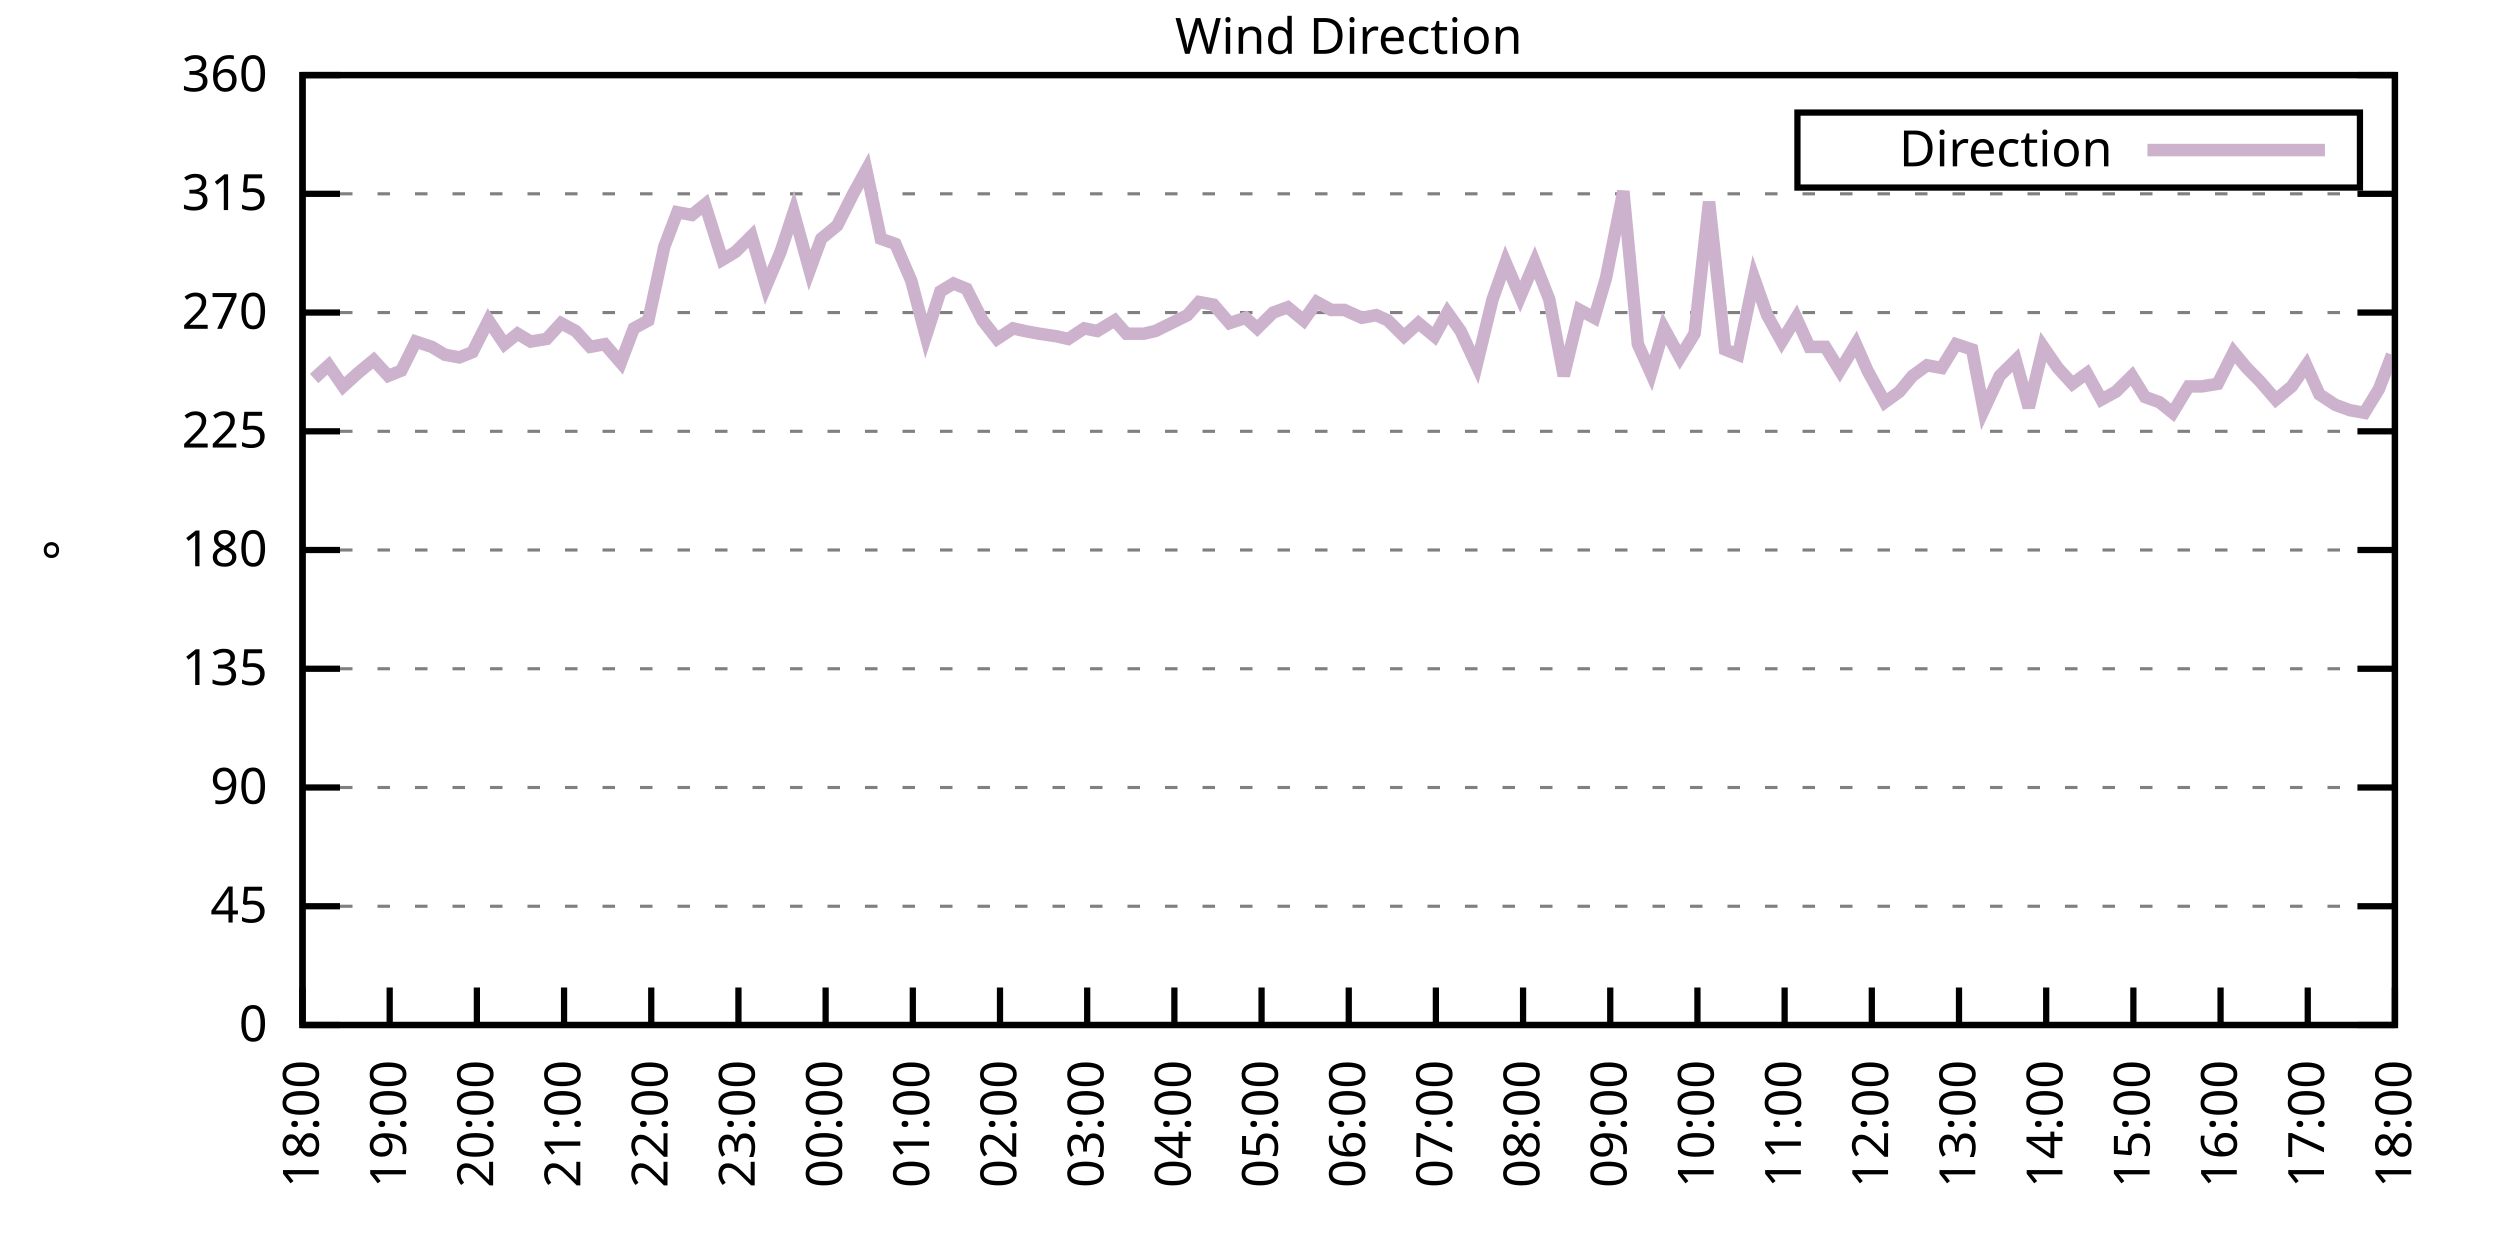
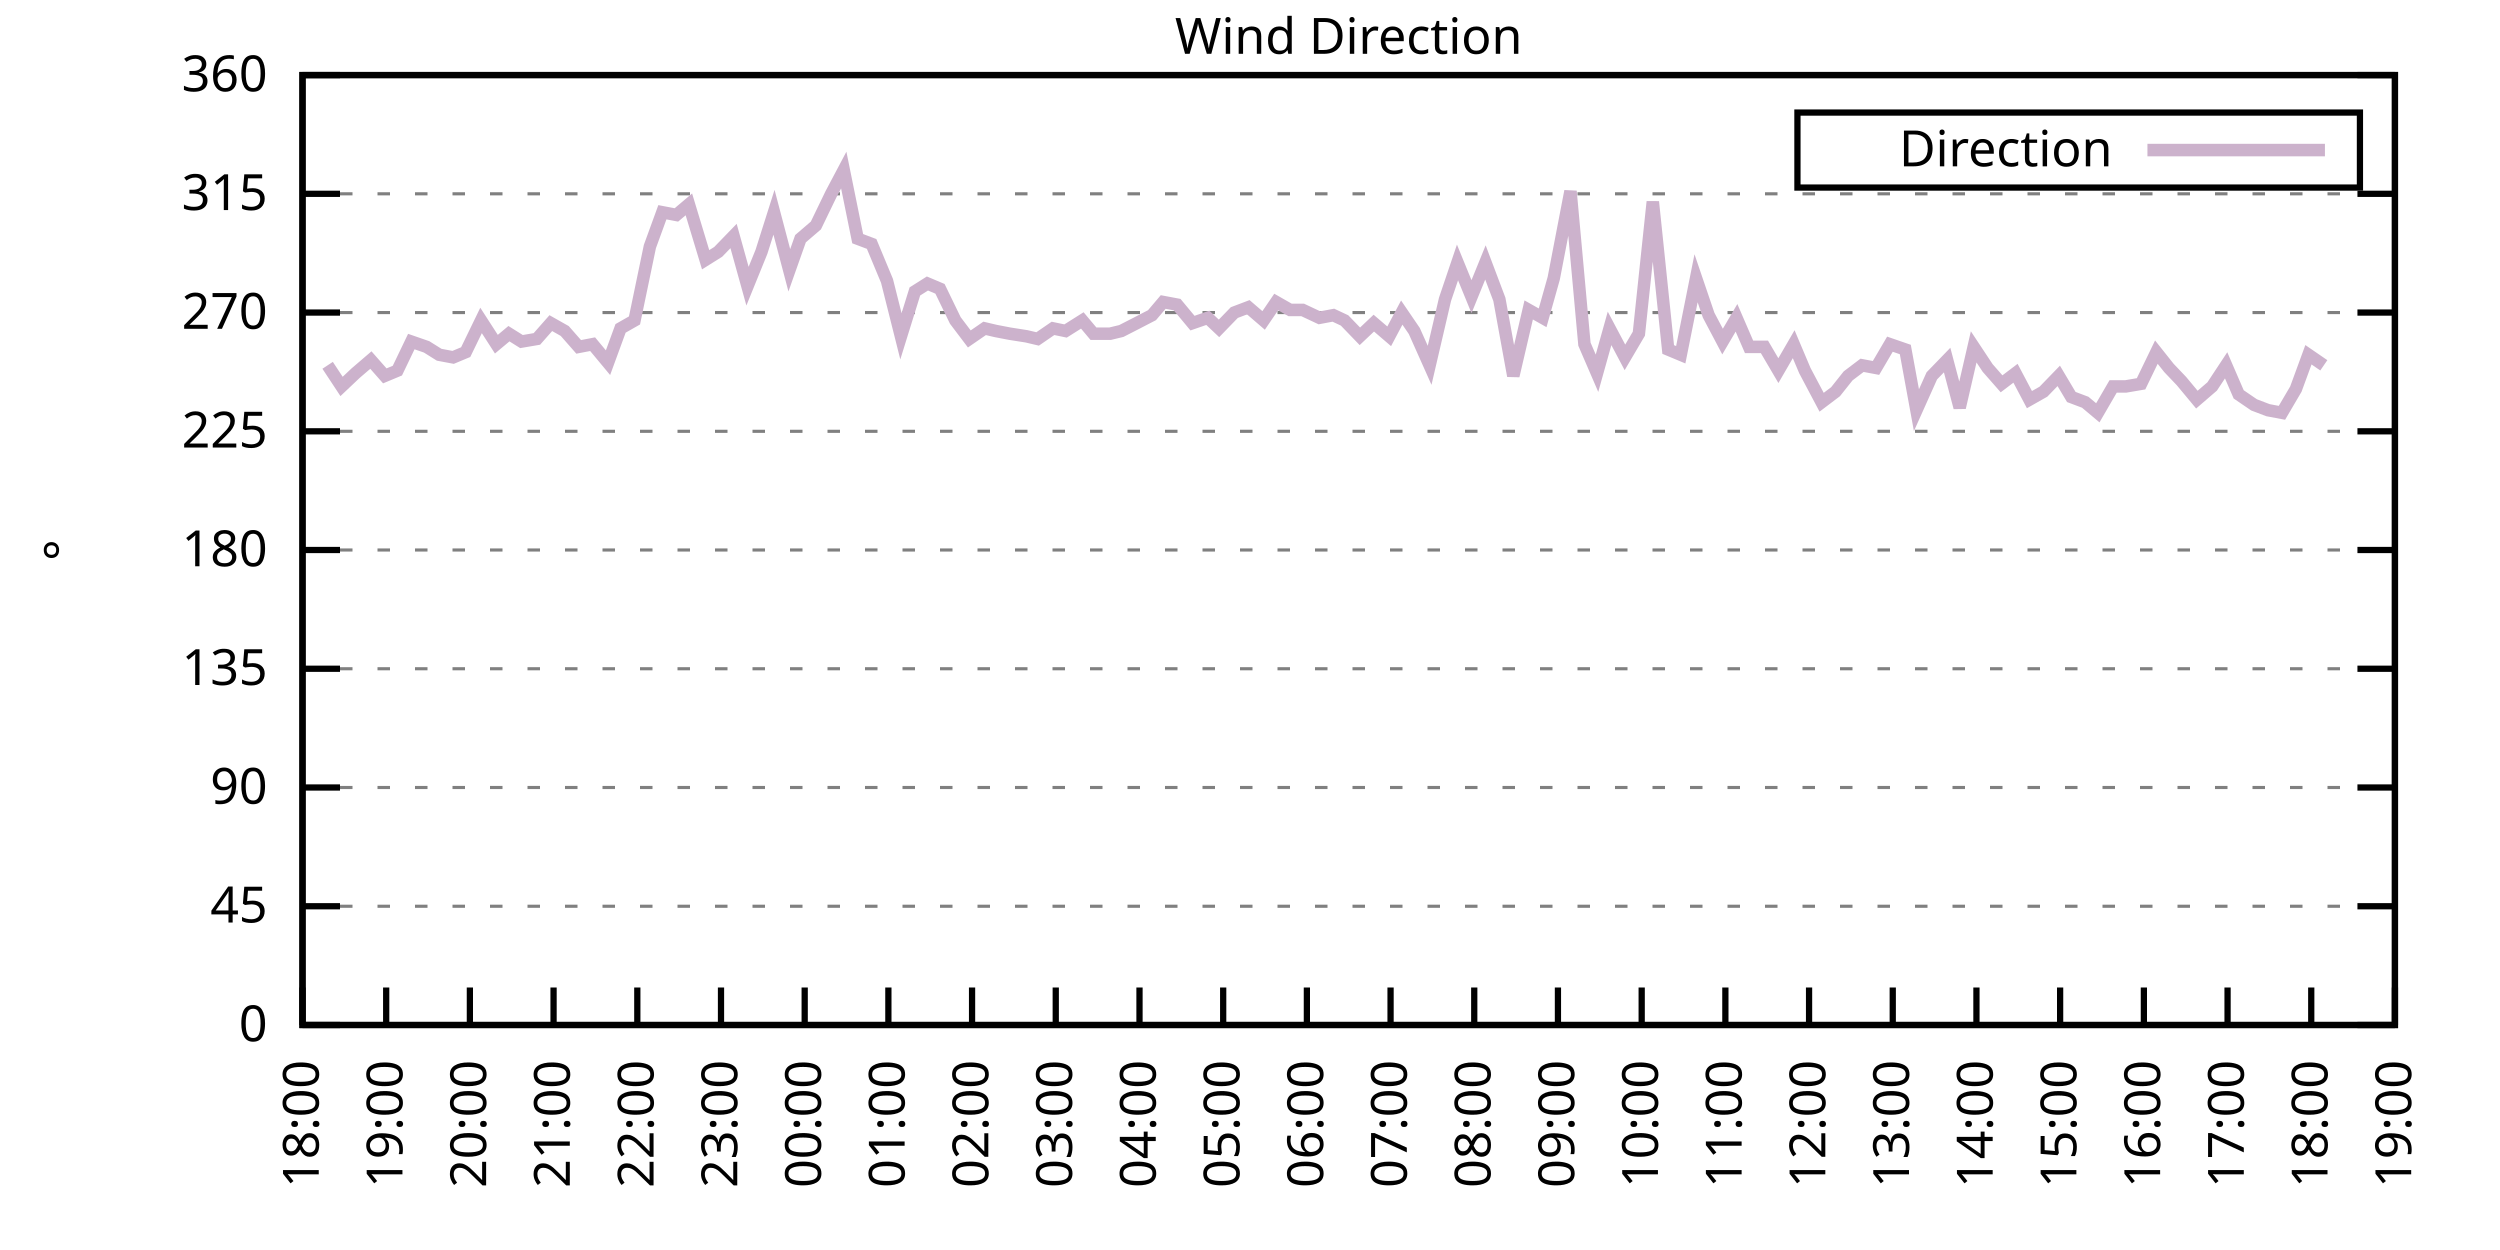
<svg xmlns="http://www.w3.org/2000/svg" xmlns:xlink="http://www.w3.org/1999/xlink" width="400" height="200" viewBox="0 0 400 200">
  <g id="gnuplot_canvas">
    <rect x="0" y="0" width="400" height="200" fill="none" />
    <defs>
      <circle id="gpDot" r="0.5" stroke-width="0.5" stroke="currentColor" />
      <path id="gpPt0" stroke-width="0.333" stroke="currentColor" d="M-1,0 h2 M0,-1 v2" />
      <path id="gpPt1" stroke-width="0.333" stroke="currentColor" d="M-1,-1 L1,1 M1,-1 L-1,1" />
      <path id="gpPt2" stroke-width="0.333" stroke="currentColor" d="M-1,0 L1,0 M0,-1 L0,1 M-1,-1 L1,1 M-1,1 L1,-1" />
      <rect id="gpPt3" stroke-width="0.333" stroke="currentColor" x="-1" y="-1" width="2" height="2" />
      <rect id="gpPt4" stroke-width="0.333" stroke="currentColor" fill="currentColor" x="-1" y="-1" width="2" height="2" />
      <circle id="gpPt5" stroke-width="0.333" stroke="currentColor" cx="0" cy="0" r="1" />
      <use xlink:href="#gpPt5" id="gpPt6" fill="currentColor" stroke="none" />
      <path id="gpPt7" stroke-width="0.333" stroke="currentColor" d="M0,-1.33 L-1.33,0.67 L1.33,0.67 z" />
      <use xlink:href="#gpPt7" id="gpPt8" fill="currentColor" stroke="none" />
      <use xlink:href="#gpPt7" id="gpPt9" stroke="currentColor" transform="rotate(180)" />
      <use xlink:href="#gpPt9" id="gpPt10" fill="currentColor" stroke="none" />
      <use xlink:href="#gpPt3" id="gpPt11" stroke="currentColor" transform="rotate(45)" />
      <use xlink:href="#gpPt11" id="gpPt12" fill="currentColor" stroke="none" />
      <path id="gpPt13" stroke-width="0.333" stroke="currentColor" d="M0,1.330 L1.265,0.411 L0.782,-1.067 L-0.782,-1.076 L-1.265,0.411 z" />
      <use xlink:href="#gpPt13" id="gpPt14" fill="currentColor" stroke="none" />
      <filter id="textbox" filterUnits="objectBoundingBox" x="0" y="0" height="1" width="1">
        <feFlood flood-color="white" flood-opacity="1" result="bgnd" />
        <feComposite in="SourceGraphic" in2="bgnd" operator="atop" />
      </filter>
      <filter id="greybox" filterUnits="objectBoundingBox" x="0" y="0" height="1" width="1">
        <feFlood flood-color="lightgrey" flood-opacity="1" result="grey" />
        <feComposite in="SourceGraphic" in2="grey" operator="atop" />
      </filter>
    </defs>
    <g fill="none" color="white" stroke="currentColor" stroke-width="1.00" stroke-linecap="butt" stroke-linejoin="miter">
</g>
    <g fill="none" color="black" stroke="currentColor" stroke-width="1.00" stroke-linecap="butt" stroke-linejoin="miter">
      <g stroke="none" shape-rendering="crispEdges">
        <polygon fill="rgb(255, 255, 255)" points="48.40,164.00 383.18,164.00 383.18,12.02 48.40,12.02 " />
      </g>
    </g>
    <g fill="none" color="black" stroke="currentColor" stroke-width="1.00" stroke-linecap="butt" stroke-linejoin="miter">
</g>
    <g fill="none" color="black" stroke="black" stroke-width="0.50" stroke-linecap="butt" stroke-linejoin="miter">
</g>
    <g fill="none" color="gray" stroke="currentColor" stroke-width="0.50" stroke-linecap="butt" stroke-linejoin="miter">
      <path stroke="gray" stroke-dasharray="2,4" class="gridline" d="M48.40,164.00 L383.19,164.00  " />
    </g>
    <g fill="none" color="gray" stroke="gray" stroke-width="1.00" stroke-linecap="butt" stroke-linejoin="miter">
</g>
    <g fill="none" color="black" stroke="currentColor" stroke-width="1.00" stroke-linecap="butt" stroke-linejoin="miter">
      <path stroke="black" d="M48.40,164.00 L54.40,164.00 M383.19,164.00 L377.19,164.00  " />
      <g transform="translate(42.80,166.60)" stroke="none" fill="black" font-family="Sans" font-size="8.00" text-anchor="end">
        <text>
          <tspan font-family="Sans"> 0</tspan>
        </text>
      </g>
    </g>
    <g fill="none" color="black" stroke="currentColor" stroke-width="1.00" stroke-linecap="butt" stroke-linejoin="miter">
</g>
    <g fill="none" color="black" stroke="black" stroke-width="0.50" stroke-linecap="butt" stroke-linejoin="miter">
</g>
    <g fill="none" color="gray" stroke="currentColor" stroke-width="0.50" stroke-linecap="butt" stroke-linejoin="miter">
      <path stroke="gray" stroke-dasharray="2,4" class="gridline" d="M48.40,145.00 L383.19,145.00  " />
    </g>
    <g fill="none" color="gray" stroke="gray" stroke-width="1.00" stroke-linecap="butt" stroke-linejoin="miter">
</g>
    <g fill="none" color="black" stroke="currentColor" stroke-width="1.00" stroke-linecap="butt" stroke-linejoin="miter">
      <path stroke="black" d="M48.40,145.00 L54.40,145.00 M383.19,145.00 L377.19,145.00  " />
      <g transform="translate(42.80,147.60)" stroke="none" fill="black" font-family="Sans" font-size="8.00" text-anchor="end">
        <text>
          <tspan font-family="Sans"> 45</tspan>
        </text>
      </g>
    </g>
    <g fill="none" color="black" stroke="currentColor" stroke-width="1.00" stroke-linecap="butt" stroke-linejoin="miter">
</g>
    <g fill="none" color="black" stroke="black" stroke-width="0.50" stroke-linecap="butt" stroke-linejoin="miter">
</g>
    <g fill="none" color="gray" stroke="currentColor" stroke-width="0.50" stroke-linecap="butt" stroke-linejoin="miter">
      <path stroke="gray" stroke-dasharray="2,4" class="gridline" d="M48.40,126.00 L383.19,126.00  " />
    </g>
    <g fill="none" color="gray" stroke="gray" stroke-width="1.00" stroke-linecap="butt" stroke-linejoin="miter">
</g>
    <g fill="none" color="black" stroke="currentColor" stroke-width="1.00" stroke-linecap="butt" stroke-linejoin="miter">
      <path stroke="black" d="M48.40,126.00 L54.40,126.00 M383.19,126.00 L377.19,126.00  " />
      <g transform="translate(42.80,128.60)" stroke="none" fill="black" font-family="Sans" font-size="8.00" text-anchor="end">
        <text>
          <tspan font-family="Sans"> 90</tspan>
        </text>
      </g>
    </g>
    <g fill="none" color="black" stroke="currentColor" stroke-width="1.00" stroke-linecap="butt" stroke-linejoin="miter">
</g>
    <g fill="none" color="black" stroke="black" stroke-width="0.50" stroke-linecap="butt" stroke-linejoin="miter">
</g>
    <g fill="none" color="gray" stroke="currentColor" stroke-width="0.50" stroke-linecap="butt" stroke-linejoin="miter">
      <path stroke="gray" stroke-dasharray="2,4" class="gridline" d="M48.40,107.00 L383.19,107.00  " />
    </g>
    <g fill="none" color="gray" stroke="gray" stroke-width="1.00" stroke-linecap="butt" stroke-linejoin="miter">
</g>
    <g fill="none" color="black" stroke="currentColor" stroke-width="1.00" stroke-linecap="butt" stroke-linejoin="miter">
      <path stroke="black" d="M48.40,107.00 L54.40,107.00 M383.19,107.00 L377.19,107.00  " />
      <g transform="translate(42.80,109.60)" stroke="none" fill="black" font-family="Sans" font-size="8.00" text-anchor="end">
        <text>
          <tspan font-family="Sans"> 135</tspan>
        </text>
      </g>
    </g>
    <g fill="none" color="black" stroke="currentColor" stroke-width="1.00" stroke-linecap="butt" stroke-linejoin="miter">
</g>
    <g fill="none" color="black" stroke="black" stroke-width="0.50" stroke-linecap="butt" stroke-linejoin="miter">
</g>
    <g fill="none" color="gray" stroke="currentColor" stroke-width="0.50" stroke-linecap="butt" stroke-linejoin="miter">
      <path stroke="gray" stroke-dasharray="2,4" class="gridline" d="M48.40,88.00 L383.19,88.00  " />
    </g>
    <g fill="none" color="gray" stroke="gray" stroke-width="1.00" stroke-linecap="butt" stroke-linejoin="miter">
</g>
    <g fill="none" color="black" stroke="currentColor" stroke-width="1.00" stroke-linecap="butt" stroke-linejoin="miter">
      <path stroke="black" d="M48.40,88.00 L54.40,88.00 M383.19,88.00 L377.19,88.00  " />
      <g transform="translate(42.80,90.60)" stroke="none" fill="black" font-family="Sans" font-size="8.00" text-anchor="end">
        <text>
          <tspan font-family="Sans"> 180</tspan>
        </text>
      </g>
    </g>
    <g fill="none" color="black" stroke="currentColor" stroke-width="1.00" stroke-linecap="butt" stroke-linejoin="miter">
</g>
    <g fill="none" color="black" stroke="black" stroke-width="0.50" stroke-linecap="butt" stroke-linejoin="miter">
</g>
    <g fill="none" color="gray" stroke="currentColor" stroke-width="0.50" stroke-linecap="butt" stroke-linejoin="miter">
      <path stroke="gray" stroke-dasharray="2,4" class="gridline" d="M48.40,69.01 L383.19,69.01  " />
    </g>
    <g fill="none" color="gray" stroke="gray" stroke-width="1.00" stroke-linecap="butt" stroke-linejoin="miter">
</g>
    <g fill="none" color="black" stroke="currentColor" stroke-width="1.00" stroke-linecap="butt" stroke-linejoin="miter">
      <path stroke="black" d="M48.40,69.01 L54.40,69.01 M383.19,69.01 L377.19,69.01  " />
      <g transform="translate(42.80,71.61)" stroke="none" fill="black" font-family="Sans" font-size="8.00" text-anchor="end">
        <text>
          <tspan font-family="Sans"> 225</tspan>
        </text>
      </g>
    </g>
    <g fill="none" color="black" stroke="currentColor" stroke-width="1.00" stroke-linecap="butt" stroke-linejoin="miter">
</g>
    <g fill="none" color="black" stroke="black" stroke-width="0.50" stroke-linecap="butt" stroke-linejoin="miter">
</g>
    <g fill="none" color="gray" stroke="currentColor" stroke-width="0.50" stroke-linecap="butt" stroke-linejoin="miter">
      <path stroke="gray" stroke-dasharray="2,4" class="gridline" d="M48.40,50.01 L383.19,50.01  " />
    </g>
    <g fill="none" color="gray" stroke="gray" stroke-width="1.00" stroke-linecap="butt" stroke-linejoin="miter">
</g>
    <g fill="none" color="black" stroke="currentColor" stroke-width="1.00" stroke-linecap="butt" stroke-linejoin="miter">
      <path stroke="black" d="M48.40,50.01 L54.40,50.01 M383.19,50.01 L377.19,50.01  " />
      <g transform="translate(42.80,52.61)" stroke="none" fill="black" font-family="Sans" font-size="8.00" text-anchor="end">
        <text>
          <tspan font-family="Sans"> 270</tspan>
        </text>
      </g>
    </g>
    <g fill="none" color="black" stroke="currentColor" stroke-width="1.00" stroke-linecap="butt" stroke-linejoin="miter">
</g>
    <g fill="none" color="black" stroke="black" stroke-width="0.50" stroke-linecap="butt" stroke-linejoin="miter">
</g>
    <g fill="none" color="gray" stroke="currentColor" stroke-width="0.50" stroke-linecap="butt" stroke-linejoin="miter">
      <path stroke="gray" stroke-dasharray="2,4" class="gridline" d="M48.40,31.01 L383.19,31.01  " />
    </g>
    <g fill="none" color="gray" stroke="gray" stroke-width="1.00" stroke-linecap="butt" stroke-linejoin="miter">
</g>
    <g fill="none" color="black" stroke="currentColor" stroke-width="1.00" stroke-linecap="butt" stroke-linejoin="miter">
      <path stroke="black" d="M48.40,31.01 L54.40,31.01 M383.19,31.01 L377.19,31.01  " />
      <g transform="translate(42.80,33.61)" stroke="none" fill="black" font-family="Sans" font-size="8.00" text-anchor="end">
        <text>
          <tspan font-family="Sans"> 315</tspan>
        </text>
      </g>
    </g>
    <g fill="none" color="black" stroke="currentColor" stroke-width="1.00" stroke-linecap="butt" stroke-linejoin="miter">
</g>
    <g fill="none" color="black" stroke="black" stroke-width="0.50" stroke-linecap="butt" stroke-linejoin="miter">
</g>
    <g fill="none" color="gray" stroke="currentColor" stroke-width="0.50" stroke-linecap="butt" stroke-linejoin="miter">
      <path stroke="gray" stroke-dasharray="2,4" class="gridline" d="M48.40,12.01 L383.19,12.01  " />
    </g>
    <g fill="none" color="gray" stroke="gray" stroke-width="1.00" stroke-linecap="butt" stroke-linejoin="miter">
</g>
    <g fill="none" color="black" stroke="currentColor" stroke-width="1.00" stroke-linecap="butt" stroke-linejoin="miter">
      <path stroke="black" d="M48.40,12.01 L54.40,12.01 M383.19,12.01 L377.19,12.01  " />
      <g transform="translate(42.80,14.61)" stroke="none" fill="black" font-family="Sans" font-size="8.00" text-anchor="end">
        <text>
          <tspan font-family="Sans"> 360</tspan>
        </text>
      </g>
    </g>
    <g fill="none" color="black" stroke="currentColor" stroke-width="1.00" stroke-linecap="butt" stroke-linejoin="miter">
      <path stroke="black" d="M48.40,164.00 L48.40,158.00  " />
      <g transform="translate(51.00,169.60) rotate(270.00)" stroke="none" fill="black" font-family="Sans" font-size="8.00" text-anchor="end">
        <text>
          <tspan font-family="Sans">18:00</tspan>
        </text>
      </g>
    </g>
    <g fill="none" color="black" stroke="currentColor" stroke-width="1.00" stroke-linecap="butt" stroke-linejoin="miter">
-       <path stroke="black" d="M62.35,164.00 L62.35,158.00  " />
-       <g transform="translate(64.95,169.60) rotate(270.00)" stroke="none" fill="black" font-family="Sans" font-size="8.00" text-anchor="end">
+       <path stroke="black" d="M61.79,164.00 L61.79,158.00  " />
+       <g transform="translate(64.39,169.60) rotate(270.00)" stroke="none" fill="black" font-family="Sans" font-size="8.00" text-anchor="end">
        <text>
          <tspan font-family="Sans">19:00</tspan>
        </text>
      </g>
    </g>
    <g fill="none" color="black" stroke="currentColor" stroke-width="1.00" stroke-linecap="butt" stroke-linejoin="miter">
-       <path stroke="black" d="M76.30,164.00 L76.30,158.00  " />
-       <g transform="translate(78.90,169.60) rotate(270.00)" stroke="none" fill="black" font-family="Sans" font-size="8.00" text-anchor="end">
+       <path stroke="black" d="M75.18,164.00 L75.18,158.00  " />
+       <g transform="translate(77.78,169.60) rotate(270.00)" stroke="none" fill="black" font-family="Sans" font-size="8.00" text-anchor="end">
        <text>
          <tspan font-family="Sans">20:00</tspan>
        </text>
      </g>
    </g>
    <g fill="none" color="black" stroke="currentColor" stroke-width="1.00" stroke-linecap="butt" stroke-linejoin="miter">
-       <path stroke="black" d="M90.25,164.00 L90.25,158.00  " />
-       <g transform="translate(92.85,169.60) rotate(270.00)" stroke="none" fill="black" font-family="Sans" font-size="8.00" text-anchor="end">
+       <path stroke="black" d="M88.57,164.00 L88.57,158.00  " />
+       <g transform="translate(91.17,169.60) rotate(270.00)" stroke="none" fill="black" font-family="Sans" font-size="8.00" text-anchor="end">
        <text>
          <tspan font-family="Sans">21:00</tspan>
        </text>
      </g>
    </g>
    <g fill="none" color="black" stroke="currentColor" stroke-width="1.00" stroke-linecap="butt" stroke-linejoin="miter">
-       <path stroke="black" d="M104.20,164.00 L104.20,158.00  " />
-       <g transform="translate(106.80,169.60) rotate(270.00)" stroke="none" fill="black" font-family="Sans" font-size="8.00" text-anchor="end">
+       <path stroke="black" d="M101.97,164.00 L101.97,158.00  " />
+       <g transform="translate(104.57,169.60) rotate(270.00)" stroke="none" fill="black" font-family="Sans" font-size="8.00" text-anchor="end">
        <text>
          <tspan font-family="Sans">22:00</tspan>
        </text>
      </g>
    </g>
    <g fill="none" color="black" stroke="currentColor" stroke-width="1.00" stroke-linecap="butt" stroke-linejoin="miter">
-       <path stroke="black" d="M118.15,164.00 L118.15,158.00  " />
-       <g transform="translate(120.75,169.60) rotate(270.00)" stroke="none" fill="black" font-family="Sans" font-size="8.00" text-anchor="end">
+       <path stroke="black" d="M115.36,164.00 L115.36,158.00  " />
+       <g transform="translate(117.96,169.60) rotate(270.00)" stroke="none" fill="black" font-family="Sans" font-size="8.00" text-anchor="end">
        <text>
          <tspan font-family="Sans">23:00</tspan>
        </text>
      </g>
    </g>
    <g fill="none" color="black" stroke="currentColor" stroke-width="1.00" stroke-linecap="butt" stroke-linejoin="miter">
-       <path stroke="black" d="M132.10,164.00 L132.10,158.00  " />
-       <g transform="translate(134.70,169.60) rotate(270.00)" stroke="none" fill="black" font-family="Sans" font-size="8.00" text-anchor="end">
+       <path stroke="black" d="M128.75,164.00 L128.75,158.00  " />
+       <g transform="translate(131.35,169.60) rotate(270.00)" stroke="none" fill="black" font-family="Sans" font-size="8.00" text-anchor="end">
        <text>
          <tspan font-family="Sans">00:00</tspan>
        </text>
      </g>
    </g>
    <g fill="none" color="black" stroke="currentColor" stroke-width="1.00" stroke-linecap="butt" stroke-linejoin="miter">
-       <path stroke="black" d="M146.05,164.00 L146.05,158.00  " />
-       <g transform="translate(148.65,169.60) rotate(270.00)" stroke="none" fill="black" font-family="Sans" font-size="8.00" text-anchor="end">
+       <path stroke="black" d="M142.14,164.00 L142.14,158.00  " />
+       <g transform="translate(144.74,169.60) rotate(270.00)" stroke="none" fill="black" font-family="Sans" font-size="8.00" text-anchor="end">
        <text>
          <tspan font-family="Sans">01:00</tspan>
        </text>
      </g>
    </g>
    <g fill="none" color="black" stroke="currentColor" stroke-width="1.00" stroke-linecap="butt" stroke-linejoin="miter">
-       <path stroke="black" d="M160.00,164.00 L160.00,158.00  " />
-       <g transform="translate(162.60,169.60) rotate(270.00)" stroke="none" fill="black" font-family="Sans" font-size="8.00" text-anchor="end">
+       <path stroke="black" d="M155.53,164.00 L155.53,158.00  " />
+       <g transform="translate(158.13,169.60) rotate(270.00)" stroke="none" fill="black" font-family="Sans" font-size="8.00" text-anchor="end">
        <text>
          <tspan font-family="Sans">02:00</tspan>
        </text>
      </g>
    </g>
    <g fill="none" color="black" stroke="currentColor" stroke-width="1.00" stroke-linecap="butt" stroke-linejoin="miter">
-       <path stroke="black" d="M173.95,164.00 L173.95,158.00  " />
-       <g transform="translate(176.55,169.60) rotate(270.00)" stroke="none" fill="black" font-family="Sans" font-size="8.00" text-anchor="end">
+       <path stroke="black" d="M168.92,164.00 L168.92,158.00  " />
+       <g transform="translate(171.52,169.60) rotate(270.00)" stroke="none" fill="black" font-family="Sans" font-size="8.00" text-anchor="end">
        <text>
          <tspan font-family="Sans">03:00</tspan>
        </text>
      </g>
    </g>
    <g fill="none" color="black" stroke="currentColor" stroke-width="1.00" stroke-linecap="butt" stroke-linejoin="miter">
-       <path stroke="black" d="M187.90,164.00 L187.90,158.00  " />
-       <g transform="translate(190.50,169.60) rotate(270.00)" stroke="none" fill="black" font-family="Sans" font-size="8.00" text-anchor="end">
+       <path stroke="black" d="M182.32,164.00 L182.32,158.00  " />
+       <g transform="translate(184.92,169.60) rotate(270.00)" stroke="none" fill="black" font-family="Sans" font-size="8.00" text-anchor="end">
        <text>
          <tspan font-family="Sans">04:00</tspan>
        </text>
      </g>
    </g>
    <g fill="none" color="black" stroke="currentColor" stroke-width="1.00" stroke-linecap="butt" stroke-linejoin="miter">
-       <path stroke="black" d="M201.85,164.00 L201.85,158.00  " />
-       <g transform="translate(204.45,169.60) rotate(270.00)" stroke="none" fill="black" font-family="Sans" font-size="8.00" text-anchor="end">
+       <path stroke="black" d="M195.71,164.00 L195.71,158.00  " />
+       <g transform="translate(198.31,169.60) rotate(270.00)" stroke="none" fill="black" font-family="Sans" font-size="8.00" text-anchor="end">
        <text>
          <tspan font-family="Sans">05:00</tspan>
        </text>
      </g>
    </g>
    <g fill="none" color="black" stroke="currentColor" stroke-width="1.00" stroke-linecap="butt" stroke-linejoin="miter">
-       <path stroke="black" d="M215.80,164.00 L215.80,158.00  " />
-       <g transform="translate(218.40,169.60) rotate(270.00)" stroke="none" fill="black" font-family="Sans" font-size="8.00" text-anchor="end">
+       <path stroke="black" d="M209.10,164.00 L209.10,158.00  " />
+       <g transform="translate(211.70,169.60) rotate(270.00)" stroke="none" fill="black" font-family="Sans" font-size="8.00" text-anchor="end">
        <text>
          <tspan font-family="Sans">06:00</tspan>
        </text>
      </g>
    </g>
    <g fill="none" color="black" stroke="currentColor" stroke-width="1.00" stroke-linecap="butt" stroke-linejoin="miter">
-       <path stroke="black" d="M229.74,164.00 L229.74,158.00  " />
-       <g transform="translate(232.34,169.60) rotate(270.00)" stroke="none" fill="black" font-family="Sans" font-size="8.00" text-anchor="end">
+       <path stroke="black" d="M222.49,164.00 L222.49,158.00  " />
+       <g transform="translate(225.09,169.60) rotate(270.00)" stroke="none" fill="black" font-family="Sans" font-size="8.00" text-anchor="end">
        <text>
          <tspan font-family="Sans">07:00</tspan>
        </text>
      </g>
    </g>
    <g fill="none" color="black" stroke="currentColor" stroke-width="1.00" stroke-linecap="butt" stroke-linejoin="miter">
-       <path stroke="black" d="M243.69,164.00 L243.69,158.00  " />
-       <g transform="translate(246.29,169.60) rotate(270.00)" stroke="none" fill="black" font-family="Sans" font-size="8.00" text-anchor="end">
+       <path stroke="black" d="M235.88,164.00 L235.88,158.00  " />
+       <g transform="translate(238.48,169.60) rotate(270.00)" stroke="none" fill="black" font-family="Sans" font-size="8.00" text-anchor="end">
        <text>
          <tspan font-family="Sans">08:00</tspan>
        </text>
      </g>
    </g>
    <g fill="none" color="black" stroke="currentColor" stroke-width="1.00" stroke-linecap="butt" stroke-linejoin="miter">
-       <path stroke="black" d="M257.64,164.00 L257.64,158.00  " />
-       <g transform="translate(260.24,169.60) rotate(270.00)" stroke="none" fill="black" font-family="Sans" font-size="8.00" text-anchor="end">
+       <path stroke="black" d="M249.27,164.00 L249.27,158.00  " />
+       <g transform="translate(251.87,169.60) rotate(270.00)" stroke="none" fill="black" font-family="Sans" font-size="8.00" text-anchor="end">
        <text>
          <tspan font-family="Sans">09:00</tspan>
        </text>
      </g>
    </g>
    <g fill="none" color="black" stroke="currentColor" stroke-width="1.00" stroke-linecap="butt" stroke-linejoin="miter">
-       <path stroke="black" d="M271.59,164.00 L271.59,158.00  " />
-       <g transform="translate(274.19,169.60) rotate(270.00)" stroke="none" fill="black" font-family="Sans" font-size="8.00" text-anchor="end">
+       <path stroke="black" d="M262.67,164.00 L262.67,158.00  " />
+       <g transform="translate(265.27,169.60) rotate(270.00)" stroke="none" fill="black" font-family="Sans" font-size="8.00" text-anchor="end">
        <text>
          <tspan font-family="Sans">10:00</tspan>
        </text>
      </g>
    </g>
    <g fill="none" color="black" stroke="currentColor" stroke-width="1.00" stroke-linecap="butt" stroke-linejoin="miter">
-       <path stroke="black" d="M285.54,164.00 L285.54,158.00  " />
-       <g transform="translate(288.14,169.60) rotate(270.00)" stroke="none" fill="black" font-family="Sans" font-size="8.00" text-anchor="end">
+       <path stroke="black" d="M276.06,164.00 L276.06,158.00  " />
+       <g transform="translate(278.66,169.60) rotate(270.00)" stroke="none" fill="black" font-family="Sans" font-size="8.00" text-anchor="end">
        <text>
          <tspan font-family="Sans">11:00</tspan>
        </text>
      </g>
    </g>
    <g fill="none" color="black" stroke="currentColor" stroke-width="1.00" stroke-linecap="butt" stroke-linejoin="miter">
-       <path stroke="black" d="M299.49,164.00 L299.49,158.00  " />
-       <g transform="translate(302.09,169.60) rotate(270.00)" stroke="none" fill="black" font-family="Sans" font-size="8.00" text-anchor="end">
+       <path stroke="black" d="M289.45,164.00 L289.45,158.00  " />
+       <g transform="translate(292.05,169.60) rotate(270.00)" stroke="none" fill="black" font-family="Sans" font-size="8.00" text-anchor="end">
        <text>
          <tspan font-family="Sans">12:00</tspan>
        </text>
      </g>
    </g>
    <g fill="none" color="black" stroke="currentColor" stroke-width="1.00" stroke-linecap="butt" stroke-linejoin="miter">
-       <path stroke="black" d="M313.44,164.00 L313.44,158.00  " />
-       <g transform="translate(316.04,169.60) rotate(270.00)" stroke="none" fill="black" font-family="Sans" font-size="8.00" text-anchor="end">
+       <path stroke="black" d="M302.84,164.00 L302.84,158.00  " />
+       <g transform="translate(305.44,169.60) rotate(270.00)" stroke="none" fill="black" font-family="Sans" font-size="8.00" text-anchor="end">
        <text>
          <tspan font-family="Sans">13:00</tspan>
        </text>
      </g>
    </g>
    <g fill="none" color="black" stroke="currentColor" stroke-width="1.00" stroke-linecap="butt" stroke-linejoin="miter">
-       <path stroke="black" d="M327.39,164.00 L327.39,158.00  " />
-       <g transform="translate(329.99,169.60) rotate(270.00)" stroke="none" fill="black" font-family="Sans" font-size="8.00" text-anchor="end">
+       <path stroke="black" d="M316.23,164.00 L316.23,158.00  " />
+       <g transform="translate(318.83,169.60) rotate(270.00)" stroke="none" fill="black" font-family="Sans" font-size="8.00" text-anchor="end">
        <text>
          <tspan font-family="Sans">14:00</tspan>
        </text>
      </g>
    </g>
    <g fill="none" color="black" stroke="currentColor" stroke-width="1.00" stroke-linecap="butt" stroke-linejoin="miter">
-       <path stroke="black" d="M341.34,164.00 L341.34,158.00  " />
-       <g transform="translate(343.94,169.60) rotate(270.00)" stroke="none" fill="black" font-family="Sans" font-size="8.00" text-anchor="end">
+       <path stroke="black" d="M329.62,164.00 L329.62,158.00  " />
+       <g transform="translate(332.22,169.60) rotate(270.00)" stroke="none" fill="black" font-family="Sans" font-size="8.00" text-anchor="end">
        <text>
          <tspan font-family="Sans">15:00</tspan>
        </text>
      </g>
    </g>
    <g fill="none" color="black" stroke="currentColor" stroke-width="1.00" stroke-linecap="butt" stroke-linejoin="miter">
-       <path stroke="black" d="M355.29,164.00 L355.29,158.00  " />
-       <g transform="translate(357.89,169.60) rotate(270.00)" stroke="none" fill="black" font-family="Sans" font-size="8.00" text-anchor="end">
+       <path stroke="black" d="M343.02,164.00 L343.02,158.00  " />
+       <g transform="translate(345.62,169.60) rotate(270.00)" stroke="none" fill="black" font-family="Sans" font-size="8.00" text-anchor="end">
        <text>
          <tspan font-family="Sans">16:00</tspan>
        </text>
      </g>
    </g>
    <g fill="none" color="black" stroke="currentColor" stroke-width="1.00" stroke-linecap="butt" stroke-linejoin="miter">
-       <path stroke="black" d="M369.24,164.00 L369.24,158.00  " />
-       <g transform="translate(371.84,169.60) rotate(270.00)" stroke="none" fill="black" font-family="Sans" font-size="8.00" text-anchor="end">
+       <path stroke="black" d="M356.41,164.00 L356.41,158.00  " />
+       <g transform="translate(359.01,169.60) rotate(270.00)" stroke="none" fill="black" font-family="Sans" font-size="8.00" text-anchor="end">
        <text>
          <tspan font-family="Sans">17:00</tspan>
+         </text>
+       </g>
+     </g>
+     <g fill="none" color="black" stroke="currentColor" stroke-width="1.00" stroke-linecap="butt" stroke-linejoin="miter">
+       <path stroke="black" d="M369.80,164.00 L369.80,158.00  " />
+       <g transform="translate(372.40,169.60) rotate(270.00)" stroke="none" fill="black" font-family="Sans" font-size="8.00" text-anchor="end">
+         <text>
+           <tspan font-family="Sans">18:00</tspan>
        </text>
      </g>
    </g>
    <g fill="none" color="black" stroke="currentColor" stroke-width="1.00" stroke-linecap="butt" stroke-linejoin="miter">
      <path stroke="black" d="M383.19,164.00 L383.19,158.00  " />
      <g transform="translate(385.79,169.60) rotate(270.00)" stroke="none" fill="black" font-family="Sans" font-size="8.00" text-anchor="end">
        <text>
-           <tspan font-family="Sans">18:00</tspan>
+           <tspan font-family="Sans">19:00</tspan>
        </text>
      </g>
    </g>
    <g fill="none" color="black" stroke="currentColor" stroke-width="1.00" stroke-linecap="butt" stroke-linejoin="miter">
</g>
    <g fill="none" color="black" stroke="currentColor" stroke-width="1.00" stroke-linecap="butt" stroke-linejoin="miter">
      <path stroke="black" d="M48.40,12.01 L48.40,164.00 L383.19,164.00 L383.19,12.01 L48.40,12.01 Z  " />
    </g>
    <g fill="none" color="black" stroke="currentColor" stroke-width="1.00" stroke-linecap="butt" stroke-linejoin="miter">
</g>
    <g fill="none" color="black" stroke="currentColor" stroke-width="1.00" stroke-linecap="butt" stroke-linejoin="miter">
      <path stroke="black" d="M287.59,30.01 L287.59,18.01 L377.59,18.01 L377.59,30.01 L287.59,30.01 Z  " />
    </g>
    <g id="Wind_direction_plot_1">
      <g fill="none" color="white" stroke="black" stroke-width="2.00" stroke-linecap="butt" stroke-linejoin="miter">
</g>
      <g fill="none" color="black" stroke="currentColor" stroke-width="2.00" stroke-linecap="butt" stroke-linejoin="miter">
        <g transform="translate(337.99,26.61)" stroke="none" fill="black" font-family="Sans" font-size="8.00" text-anchor="end">
          <text>
            <tspan font-family="Sans">Direction</tspan>
          </text>
        </g>
      </g>
      <g fill="none" color="black" stroke="currentColor" stroke-width="2.00" stroke-linecap="butt" stroke-linejoin="miter">
-         <path stroke="rgb(204, 178, 204)" d="M343.59,24.01 L371.99,24.01 M50.26,60.56 L52.58,58.45 L54.91,61.83 L57.23,59.72 L59.79,57.61 L62.12,60.14   L64.21,59.30 L66.53,54.65 L69.09,55.50 L71.18,56.76 L73.51,57.18 L75.60,56.34 L78.16,51.27 L80.72,55.07   L82.81,53.39 L84.90,54.65 L87.46,54.23 L89.78,51.70 L92.11,52.96 L94.43,55.50 L96.76,55.07 L99.32,58.03   L101.41,52.54 L103.73,51.27 L106.29,39.45 L108.38,33.96 L110.71,34.39 L112.80,32.70 L115.59,41.56 L117.68,40.30   L120.24,37.76 L122.57,45.79 L124.89,40.30 L126.98,33.96 L129.54,43.25 L131.40,38.19 L133.96,36.08 L136.51,31.01   L138.61,27.21 L140.93,38.19 L143.26,39.03 L145.81,44.94 L148.14,53.81 L150.46,46.63 L152.56,45.36 L154.65,46.21   L157.21,51.27 L159.53,54.23 L162.09,52.54 L163.95,52.96 L166.27,53.39 L169.06,53.81 L170.92,54.23 L173.48,52.54   L175.57,52.96 L178.36,51.27 L180.22,53.39 L183.01,53.39 L184.87,52.96 L187.43,51.70 L189.99,50.43 L191.85,48.32   L194.17,48.74 L196.73,51.70 L199.29,50.85 L201.15,52.54 L203.71,50.01 L206.03,49.16 L208.59,51.27 L210.68,48.32   L213.01,49.59 L215.10,49.59 L217.89,50.85 L220.21,50.43 L222.07,51.27 L224.63,53.81 L226.95,51.70 L229.51,53.81   L231.60,50.01 L233.70,52.96 L236.25,58.45 L238.81,47.90 L240.90,41.99 L243.23,47.47 L245.55,41.99 L247.88,47.90   L250.20,60.14 L252.76,49.59 L255.09,50.85 L256.95,44.52 L259.74,30.59 L262.06,55.07 L264.15,59.72 L266.25,52.54   L268.80,57.18 L271.13,53.39 L273.45,32.28 L276.01,55.92 L278.10,56.76 L280.66,44.52 L282.75,50.43 L285.08,54.65   L287.40,50.85 L289.50,55.50 L292.05,55.50 L294.38,59.30 L296.94,55.07 L298.80,59.30 L301.58,64.36 L303.91,62.67   L306.00,60.14 L308.33,58.45 L310.65,58.87 L312.98,55.07 L315.53,55.92 L317.39,65.63 L319.95,60.14 L322.51,57.61   L324.60,65.21 L326.93,55.50 L329.25,58.87 L331.58,61.41 L333.90,59.72 L336.23,63.94 L338.55,62.67 L341.11,60.14   L343.20,63.52 L345.53,64.36 L347.62,66.05 L350.18,61.83 L352.27,61.83 L354.83,61.41 L357.38,56.34 L359.48,58.87   L361.57,60.98 L364.13,63.94 L366.68,61.83 L369.01,58.45 L371.10,63.10 L373.66,64.78 L375.98,65.63 L378.31,66.05   L380.63,62.25 L382.73,56.76  " />
+         <path stroke="rgb(204, 178, 204)" d="M343.59,24.01 L371.99,24.01 M52.42,58.45 L54.65,61.83 L56.88,59.72 L59.34,57.61 L61.57,60.14 L63.58,59.30   L65.81,54.65 L68.26,55.50 L70.27,56.76 L72.50,57.18 L74.51,56.34 L76.97,51.27 L79.42,55.07 L81.43,53.39   L83.44,54.65 L85.90,54.23 L88.13,51.70 L90.36,52.96 L92.59,55.50 L94.82,55.07 L97.28,58.03 L99.29,52.54   L101.52,51.27 L103.98,39.45 L105.98,33.96 L108.22,34.39 L110.22,32.70 L112.90,41.56 L114.91,40.30 L117.37,37.76   L119.60,45.79 L121.83,40.30 L123.84,33.96 L126.29,43.25 L128.08,38.19 L130.54,36.08 L132.99,31.01 L135.00,27.21   L137.23,38.19 L139.46,39.03 L141.92,44.94 L144.15,53.81 L146.38,46.63 L148.39,45.36 L150.40,46.21 L152.85,51.27   L155.09,54.23 L157.54,52.54 L159.33,52.96 L161.56,53.39 L164.24,53.81 L166.02,54.23 L168.48,52.54 L170.49,52.96   L173.17,51.27 L174.95,53.39 L177.63,53.39 L179.41,52.96 L181.87,51.70 L184.32,50.43 L186.11,48.32 L188.34,48.74   L190.80,51.70 L193.25,50.85 L195.04,52.54 L197.49,50.01 L199.73,49.16 L202.18,51.27 L204.19,48.32 L206.42,49.59   L208.43,49.59 L211.11,50.85 L213.34,50.43 L215.13,51.27 L217.58,53.81 L219.81,51.70 L222.27,53.81 L224.28,50.01   L226.29,52.96 L228.74,58.45 L231.20,47.90 L233.20,41.99 L235.44,47.47 L237.67,41.99 L239.90,47.90 L242.13,60.14   L244.59,49.59 L246.82,50.85 L248.60,44.52 L251.28,30.59 L253.51,55.07 L255.52,59.72 L257.53,52.54 L259.99,57.18   L262.22,53.39 L264.45,32.28 L266.91,55.92 L268.92,56.76 L271.37,44.52 L273.38,50.43 L275.61,54.65 L277.84,50.85   L279.85,55.50 L282.31,55.50 L284.54,59.30 L286.99,55.07 L288.78,59.30 L291.46,64.36 L293.69,62.67 L295.70,60.14   L297.93,58.45 L300.16,58.87 L302.39,55.07 L304.85,55.92 L306.63,65.63 L309.09,60.14 L311.54,57.61 L313.55,65.21   L315.79,55.50 L318.02,58.87 L320.25,61.41 L322.48,59.72 L324.71,63.94 L326.95,62.67 L329.40,60.14 L331.41,63.52   L333.64,64.36 L335.65,66.05 L338.10,61.83 L340.11,61.83 L342.57,61.41 L345.02,56.34 L347.03,58.87 L349.04,60.98   L351.50,63.94 L353.95,61.83 L356.18,58.45 L358.19,63.10 L360.65,64.78 L362.88,65.63 L365.11,66.05 L367.34,62.25   L369.35,56.76 L371.81,58.45  " />
      </g>
    </g>
    <g fill="none" color="black" stroke="currentColor" stroke-width="2.00" stroke-linecap="butt" stroke-linejoin="miter">
</g>
    <g fill="none" color="black" stroke="black" stroke-width="1.00" stroke-linecap="butt" stroke-linejoin="miter">
</g>
    <g fill="none" color="black" stroke="currentColor" stroke-width="1.00" stroke-linecap="butt" stroke-linejoin="miter">
      <path stroke="black" d="M48.40,12.01 L48.40,164.00 L383.19,164.00 L383.19,12.01 L48.40,12.01 Z  " />
      <g transform="translate(12.80,88.01) rotate(270.00)" stroke="none" fill="black" font-family="Sans" font-size="8.00" text-anchor="middle">
        <text>
          <tspan font-family="Sans">°</tspan>
        </text>
      </g>
    </g>
    <g fill="none" color="black" stroke="currentColor" stroke-width="1.00" stroke-linecap="butt" stroke-linejoin="miter">
</g>
    <g fill="none" color="black" stroke="currentColor" stroke-width="1.00" stroke-linecap="butt" stroke-linejoin="miter">
      <g transform="translate(215.79,8.61)" stroke="none" fill="black" font-family="Sans" font-size="8.00" text-anchor="middle">
        <text>
          <tspan font-family="Sans">Wind Direction</tspan>
        </text>
      </g>
    </g>
    <g fill="none" color="black" stroke="currentColor" stroke-width="1.00" stroke-linecap="butt" stroke-linejoin="miter">
</g>
  </g>
</svg>
